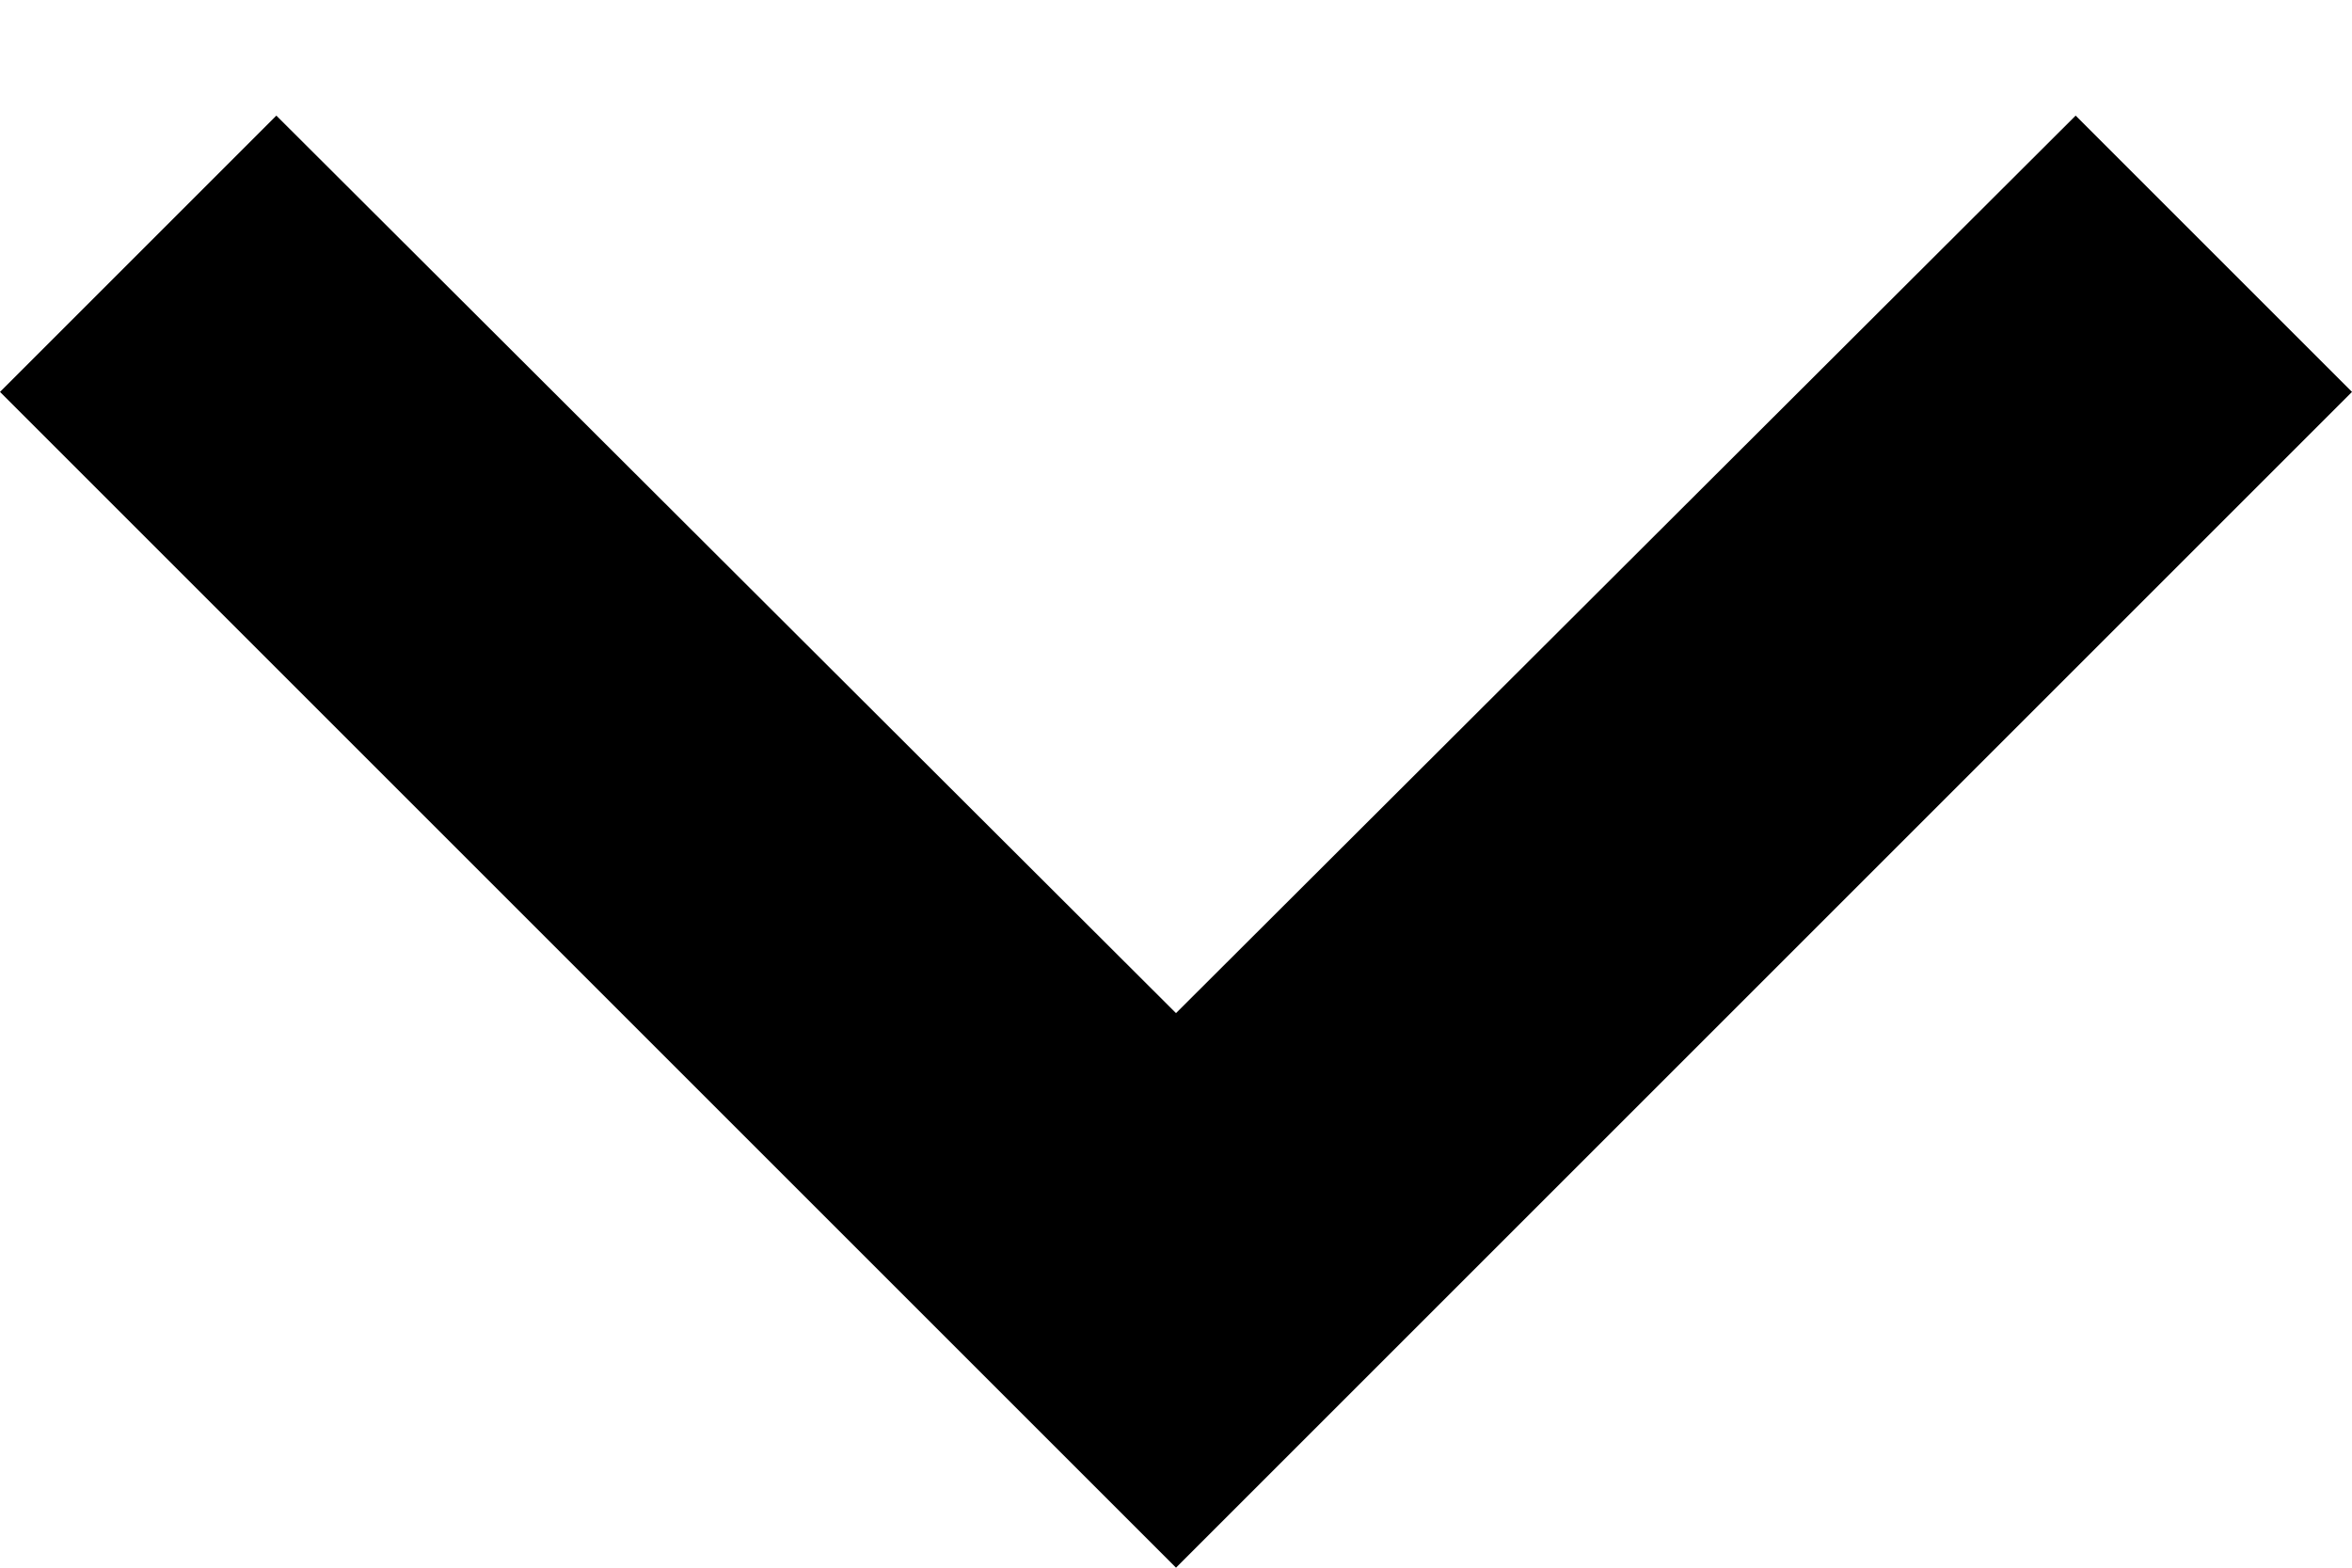
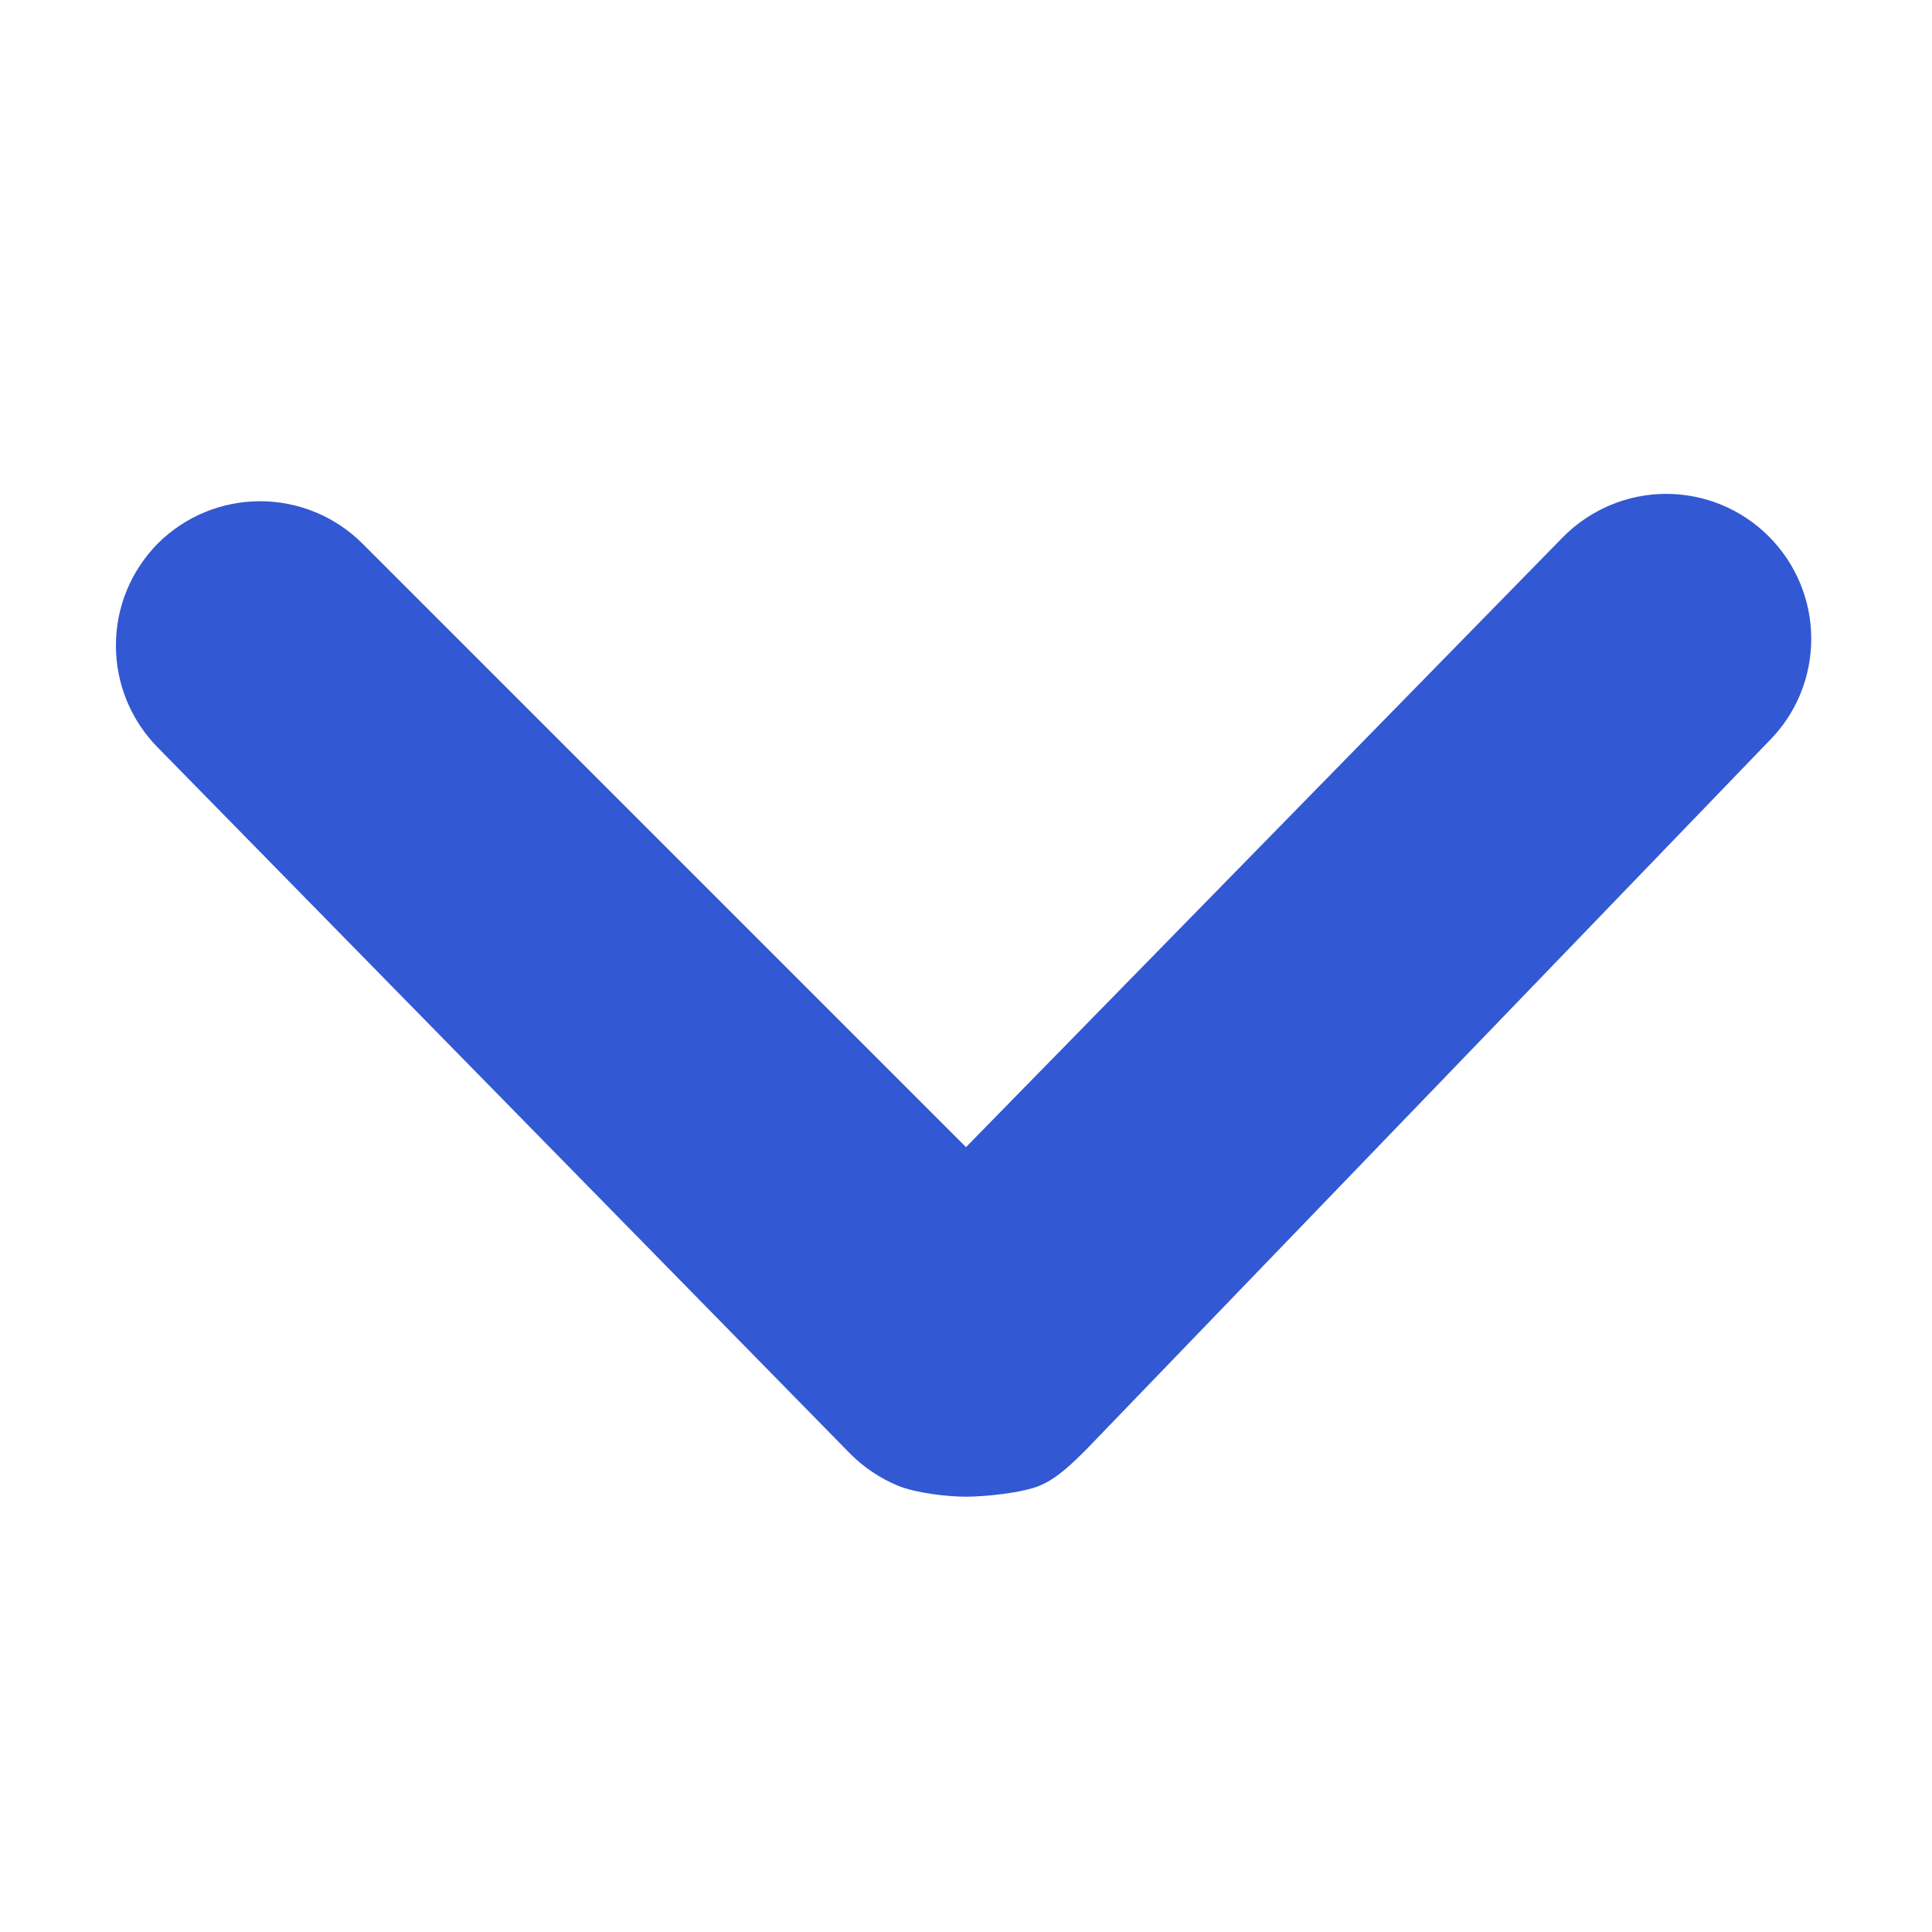
- <svg xmlns="http://www.w3.org/2000/svg" width="12" height="8" viewBox="0 0 12 8" fill="none">
-   <path d="M1.41 0.59L6 5.17L10.59 0.59L12 2L6 8L0 2L1.41 0.59Z" fill="black" />
+ <svg xmlns="http://www.w3.org/2000/svg" width="24" height="24" viewBox="4 4 16 16" fill="none">
+   <path d="M4.96 9.352C4.959 9.194 4.989 9.037 5.049 8.891C5.109 8.745 5.197 8.612 5.308 8.5C5.533 8.276 5.837 8.151 6.154 8.151C6.471 8.151 6.775 8.276 7 8.5L12 13.5L16.947 8.445C17.172 8.219 17.477 8.091 17.795 8.09C18.113 8.089 18.419 8.214 18.645 8.439C18.871 8.663 18.999 8.968 19 9.286C19.001 9.605 18.876 9.911 18.651 10.136L13 16C12.888 16.112 12.758 16.242 12.612 16.303C12.466 16.364 12.158 16.395 12 16.395C11.842 16.395 11.58 16.364 11.434 16.303C11.288 16.242 11.155 16.153 11.043 16.041L5.308 10.192C5.086 9.968 4.961 9.666 4.96 9.352Z" fill="#3358D4" />
</svg>
